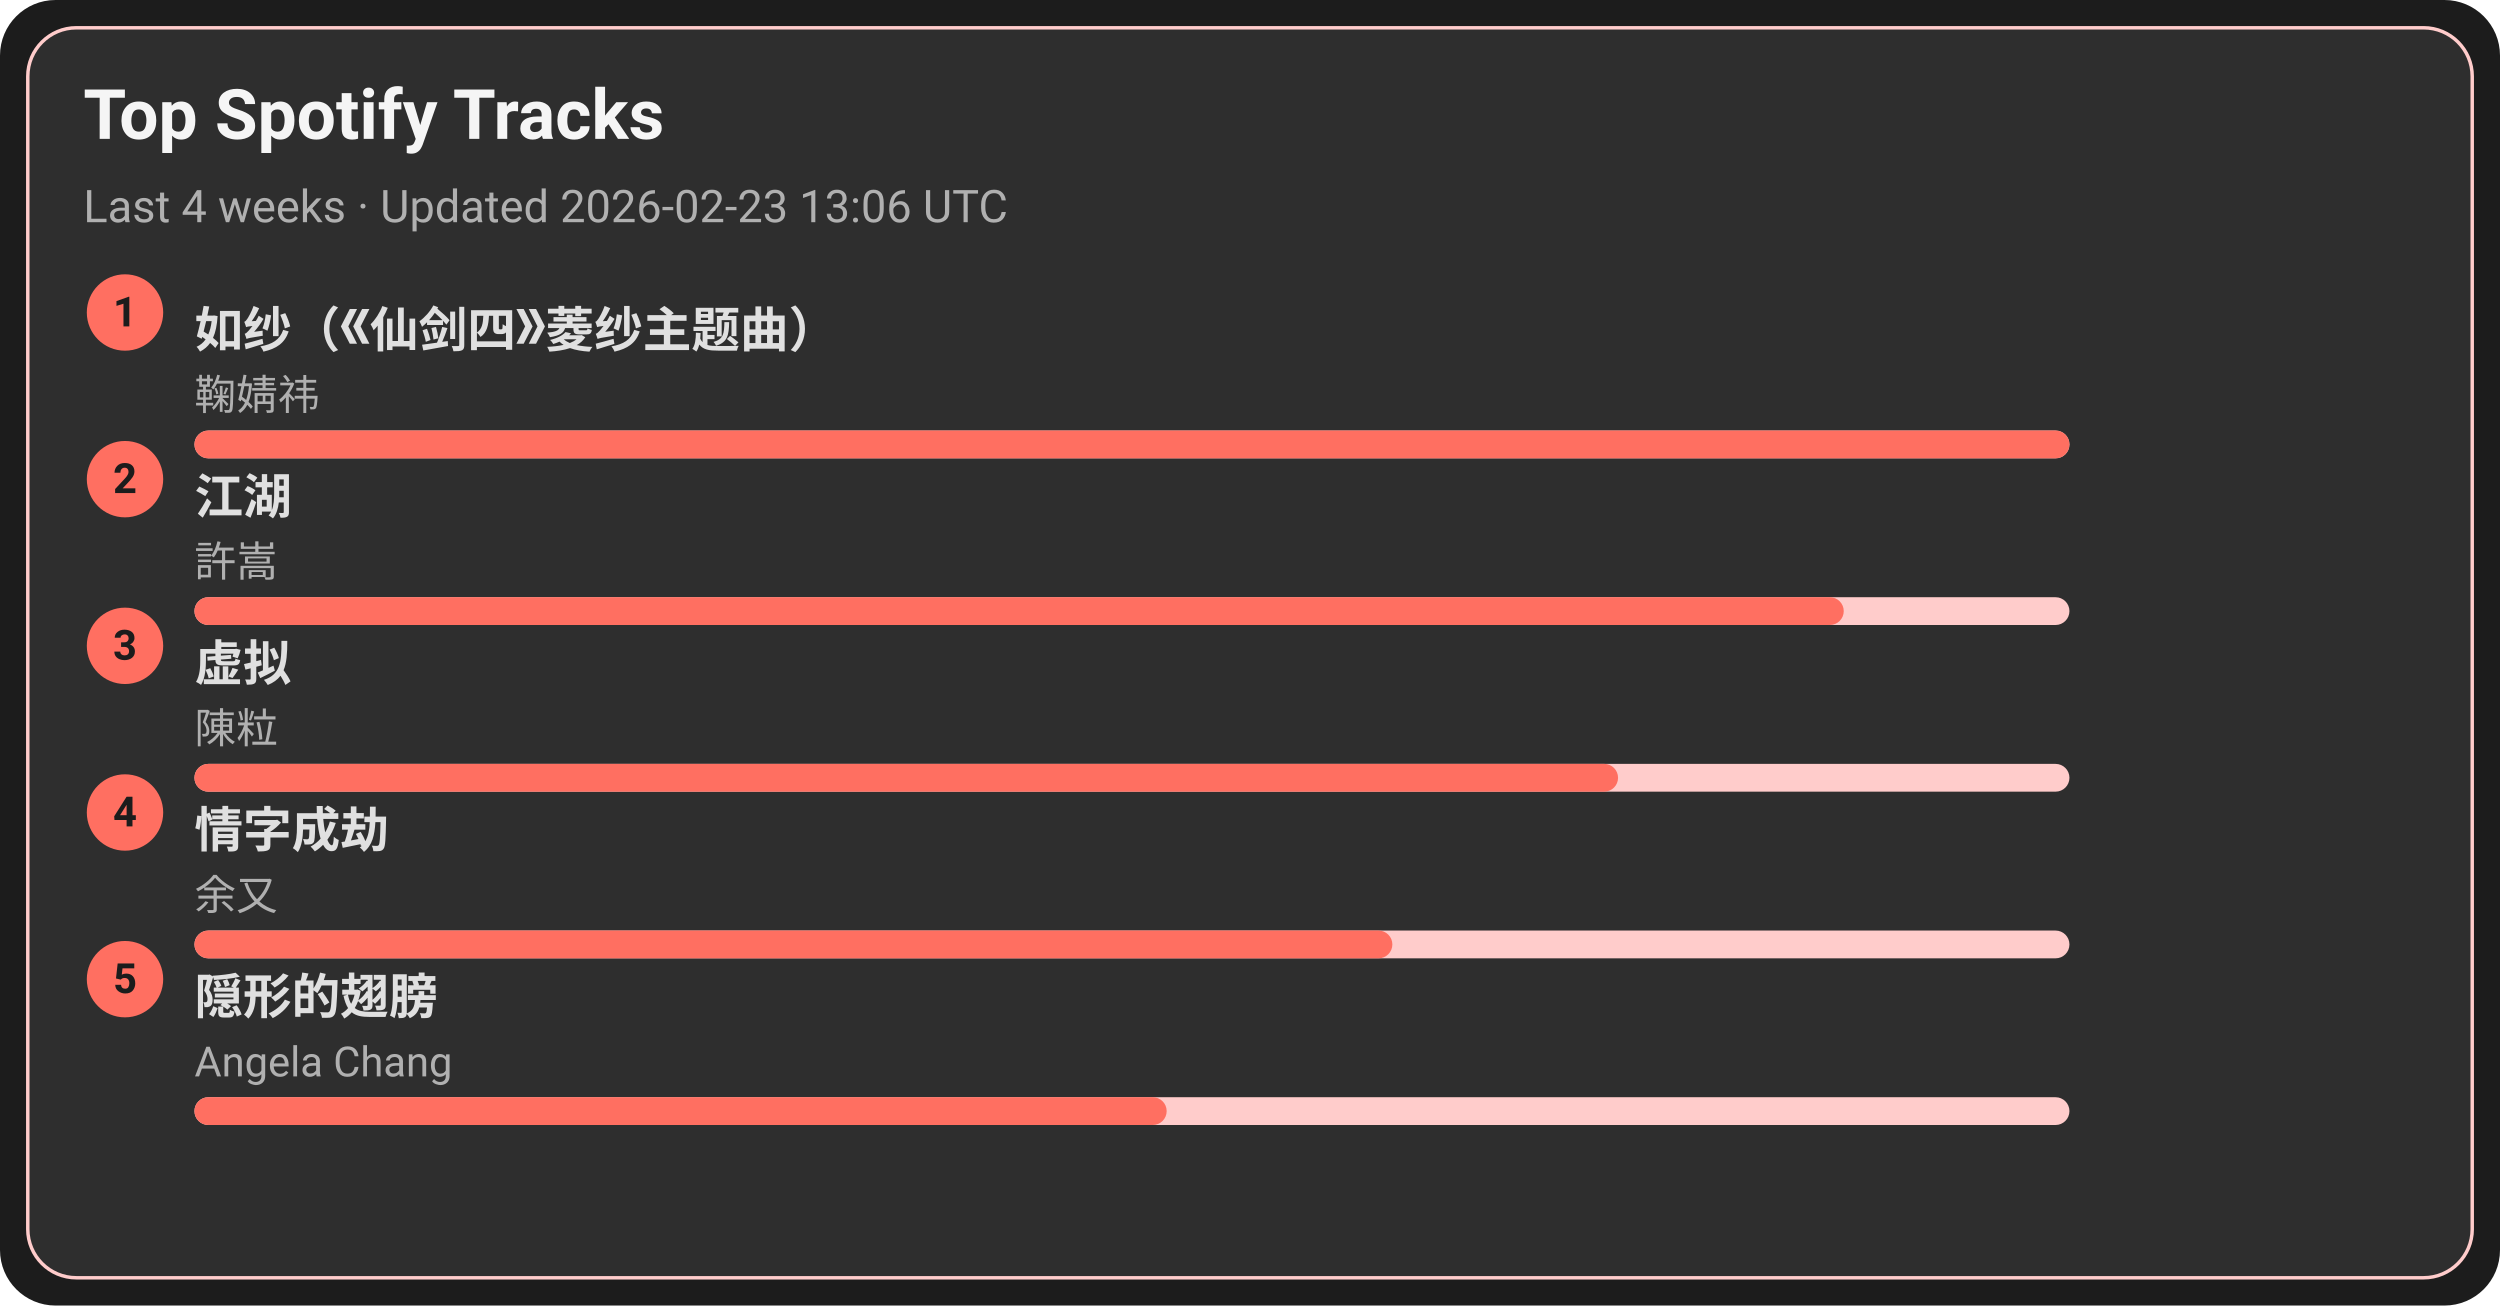
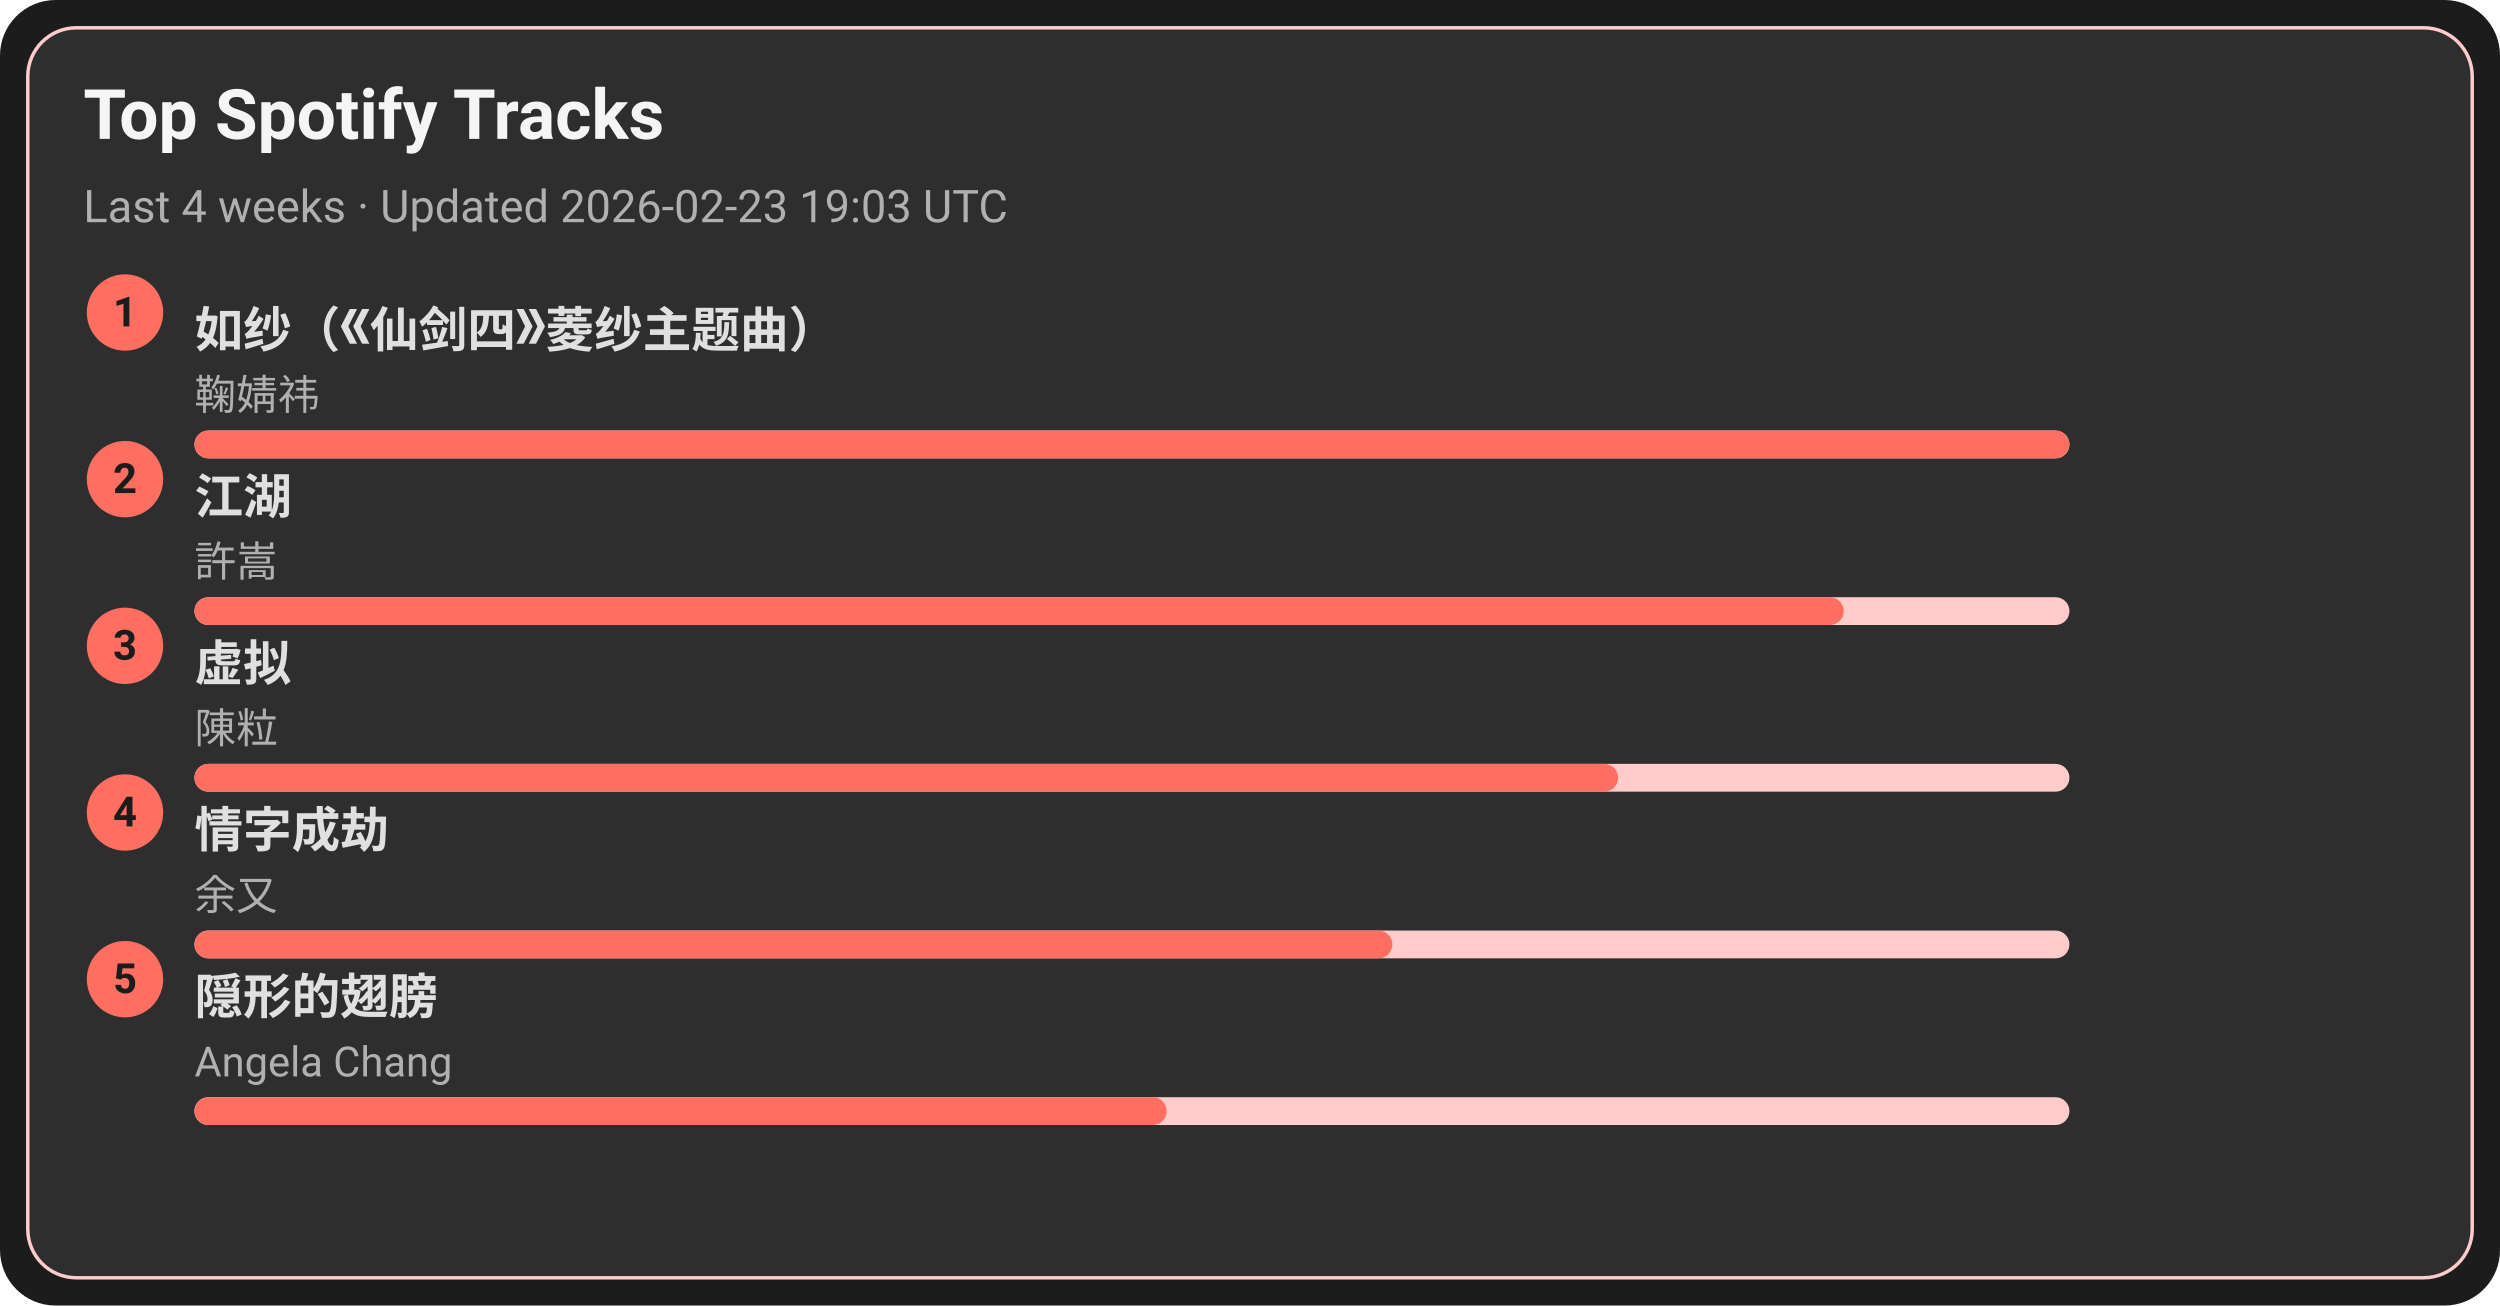
<svg xmlns="http://www.w3.org/2000/svg" width="720" height="376" viewBox="0 0 720 376">
  <style>text{font-family:-apple-system,BlinkMacSystemFont,Segoe UI,Roboto,Ubuntu,Helvetica Neue,Arial,Noto Sans,sans-serif}</style>
  <rect width="720" height="376" rx="16" fill="#1c1c1c" />
  <rect x="8" y="8" width="704" height="360" rx="14" fill="#2e2e2e" stroke="#ffcccb" />
  <text x="24" y="40" font-size="20" fill="#f5f5f5" font-weight="600">Top Spotify Tracks</text>
-   <text x="24" y="64" font-size="13" fill="#b0b0b0">Last 4 weeks · Updated 2026-02-23 13:06 UTC</text>
+   <text x="24" y="64" font-size="13" fill="#b0b0b0">Last 4 weeks · Updated 2026-02-23 19:03 UTC</text>
  <circle cx="36" cy="90" r="11" fill="#ff6f61" />
  <text x="36" y="94" text-anchor="middle" font-size="12" fill="#1c1c1c" font-weight="700">1</text>
  <a href="https://open.spotify.com/track/69FUNgvEVkNbHq43lgvdme" target="_blank" rel="noopener noreferrer">
    <text x="56" y="100" font-size="14" fill="#e0e0e0" font-weight="600">如纱（《仙剑四》菱纱主题曲）</text>
  </a>
  <text x="56" y="118" font-size="12" fill="#b0b0b0">鞠婧祎</text>
  <rect x="56" y="124" width="540" height="8" rx="4" fill="#ffcccb" />
  <rect x="56" y="124" width="540" height="8" rx="4" fill="#ff6f61" />
  <circle cx="36" cy="138" r="11" fill="#ff6f61" />
  <text x="36" y="142" text-anchor="middle" font-size="12" fill="#1c1c1c" font-weight="700">2</text>
  <a href="https://open.spotify.com/track/03PCdwqajii1xgp7WIozzC" target="_blank" rel="noopener noreferrer">
    <text x="56" y="148" font-size="14" fill="#e0e0e0" font-weight="600">江湖</text>
  </a>
  <text x="56" y="166" font-size="12" fill="#b0b0b0">許嵩</text>
  <rect x="56" y="172" width="540" height="8" rx="4" fill="#ffcccb" />
  <rect x="56" y="172" width="475" height="8" rx="4" fill="#ff6f61" />
  <circle cx="36" cy="186" r="11" fill="#ff6f61" />
  <text x="36" y="190" text-anchor="middle" font-size="12" fill="#1c1c1c" font-weight="700">3</text>
  <a href="https://open.spotify.com/track/5l9sg05BhpfsdLfRvjGsAf" target="_blank" rel="noopener noreferrer">
    <text x="56" y="196" font-size="14" fill="#e0e0e0" font-weight="600">虚拟</text>
  </a>
  <text x="56" y="214" font-size="12" fill="#b0b0b0">陳粒</text>
  <rect x="56" y="220" width="540" height="8" rx="4" fill="#ffcccb" />
  <rect x="56" y="220" width="410" height="8" rx="4" fill="#ff6f61" />
  <circle cx="36" cy="234" r="11" fill="#ff6f61" />
  <text x="36" y="238" text-anchor="middle" font-size="12" fill="#1c1c1c" font-weight="700">4</text>
  <a href="https://open.spotify.com/track/6PLof7Z5mvbp9im83J4m3m" target="_blank" rel="noopener noreferrer">
    <text x="56" y="244" font-size="14" fill="#e0e0e0" font-weight="600">情字成劫</text>
  </a>
  <text x="56" y="262" font-size="12" fill="#b0b0b0">余又</text>
  <rect x="56" y="268" width="540" height="8" rx="4" fill="#ffcccb" />
  <rect x="56" y="268" width="345" height="8" rx="4" fill="#ff6f61" />
  <circle cx="36" cy="282" r="11" fill="#ff6f61" />
  <text x="36" y="286" text-anchor="middle" font-size="12" fill="#1c1c1c" font-weight="700">5</text>
  <a href="https://open.spotify.com/track/6Tv5ukQ3xK8WHxJgWMM6vM" target="_blank" rel="noopener noreferrer">
    <text x="56" y="292" font-size="14" fill="#e0e0e0" font-weight="600">隠形的翅膀</text>
  </a>
  <text x="56" y="310" font-size="12" fill="#b0b0b0">Angela Chang</text>
  <rect x="56" y="316" width="540" height="8" rx="4" fill="#ffcccb" />
  <rect x="56" y="316" width="280" height="8" rx="4" fill="#ff6f61" />
</svg>
